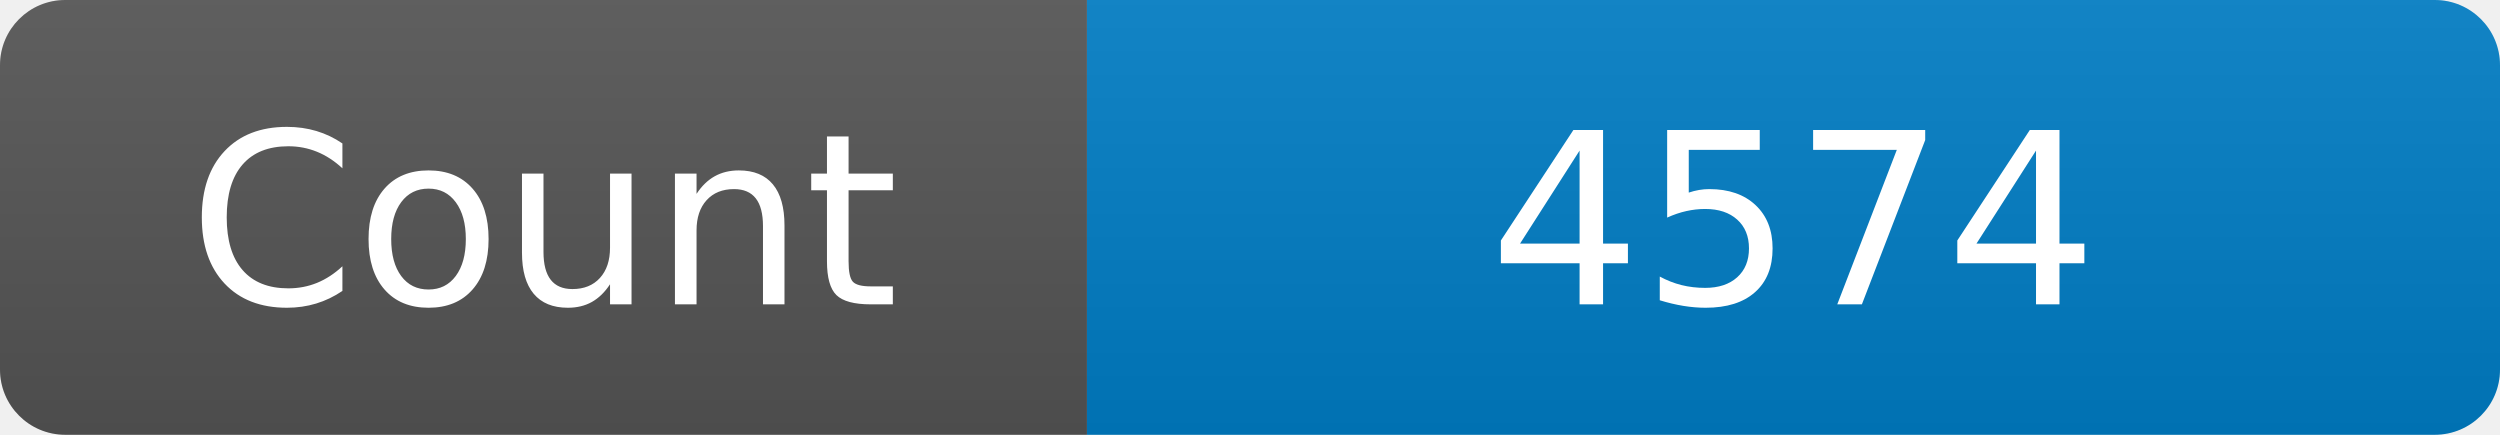
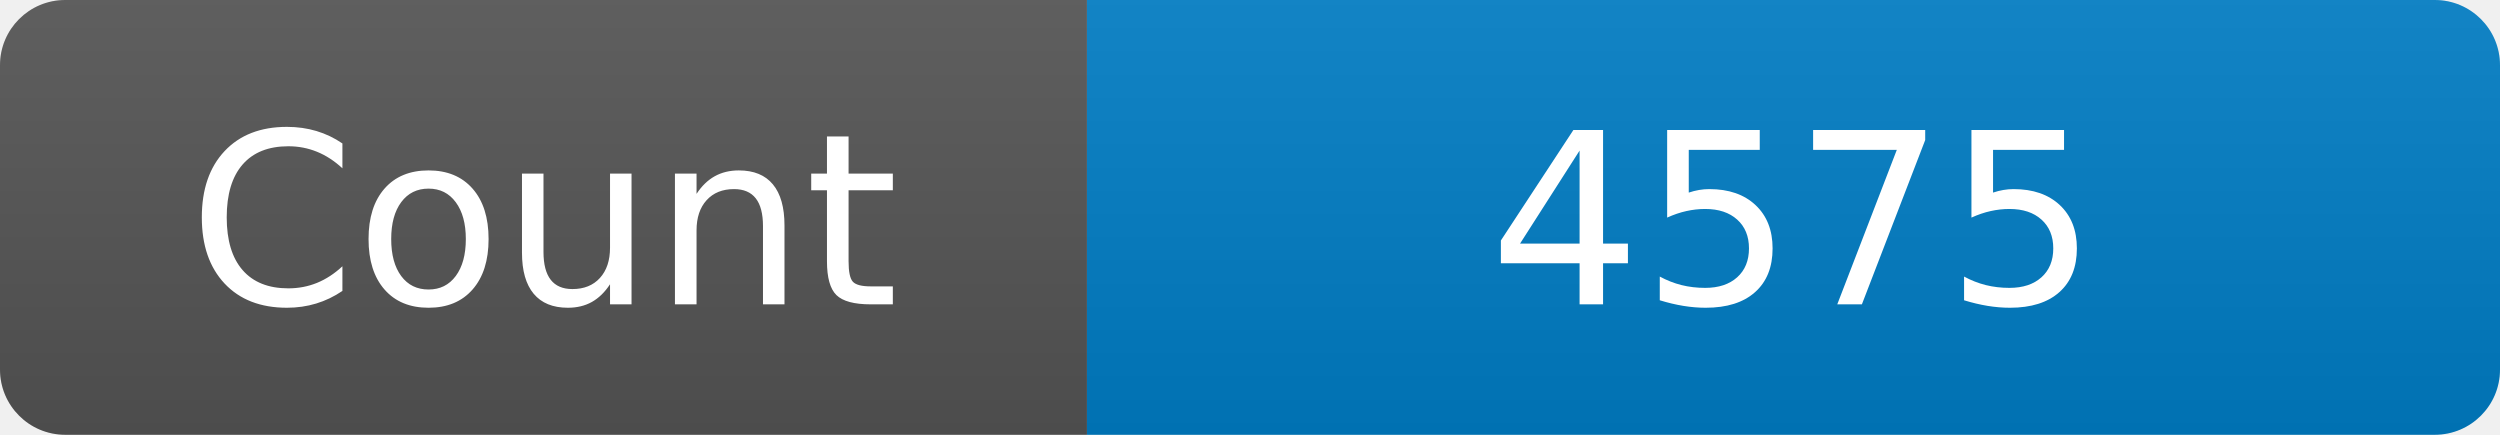
<svg xmlns="http://www.w3.org/2000/svg" width="115" height="20" role="img" aria-label="Maintained?: yes">
  <linearGradient id="s" x2="0" y2="100%">
    <stop offset="0" stop-color="#bbb" stop-opacity=".1" />
    <stop offset="1" stop-opacity=".1" />
  </linearGradient>
  <clipPath id="r">
    <rect width="115" height="20" rx="3" fill="#fff" />
  </clipPath>
  <g clip-path="url(#r)">
    <rect width="50" height="20" fill="#555" />
    <rect x="50" width="160" height="20" fill="#007ec6" />
    <rect width="115" height="20" fill="url(#s)" />
  </g>
  <g fill="#fff" text-anchor="middle" font-family="Verdana,Geneva,DejaVu Sans,sans-serif" font-size="110">
    <text x="250" y="140" transform="scale(.1)" fill="#fff">Count</text>
-     <text x="825" y="140" transform="scale(.1)" fill="#fff">4574</text>
+     <text x="825" y="140" transform="scale(.1)" fill="#fff">4575</text>
  </g>
</svg>
